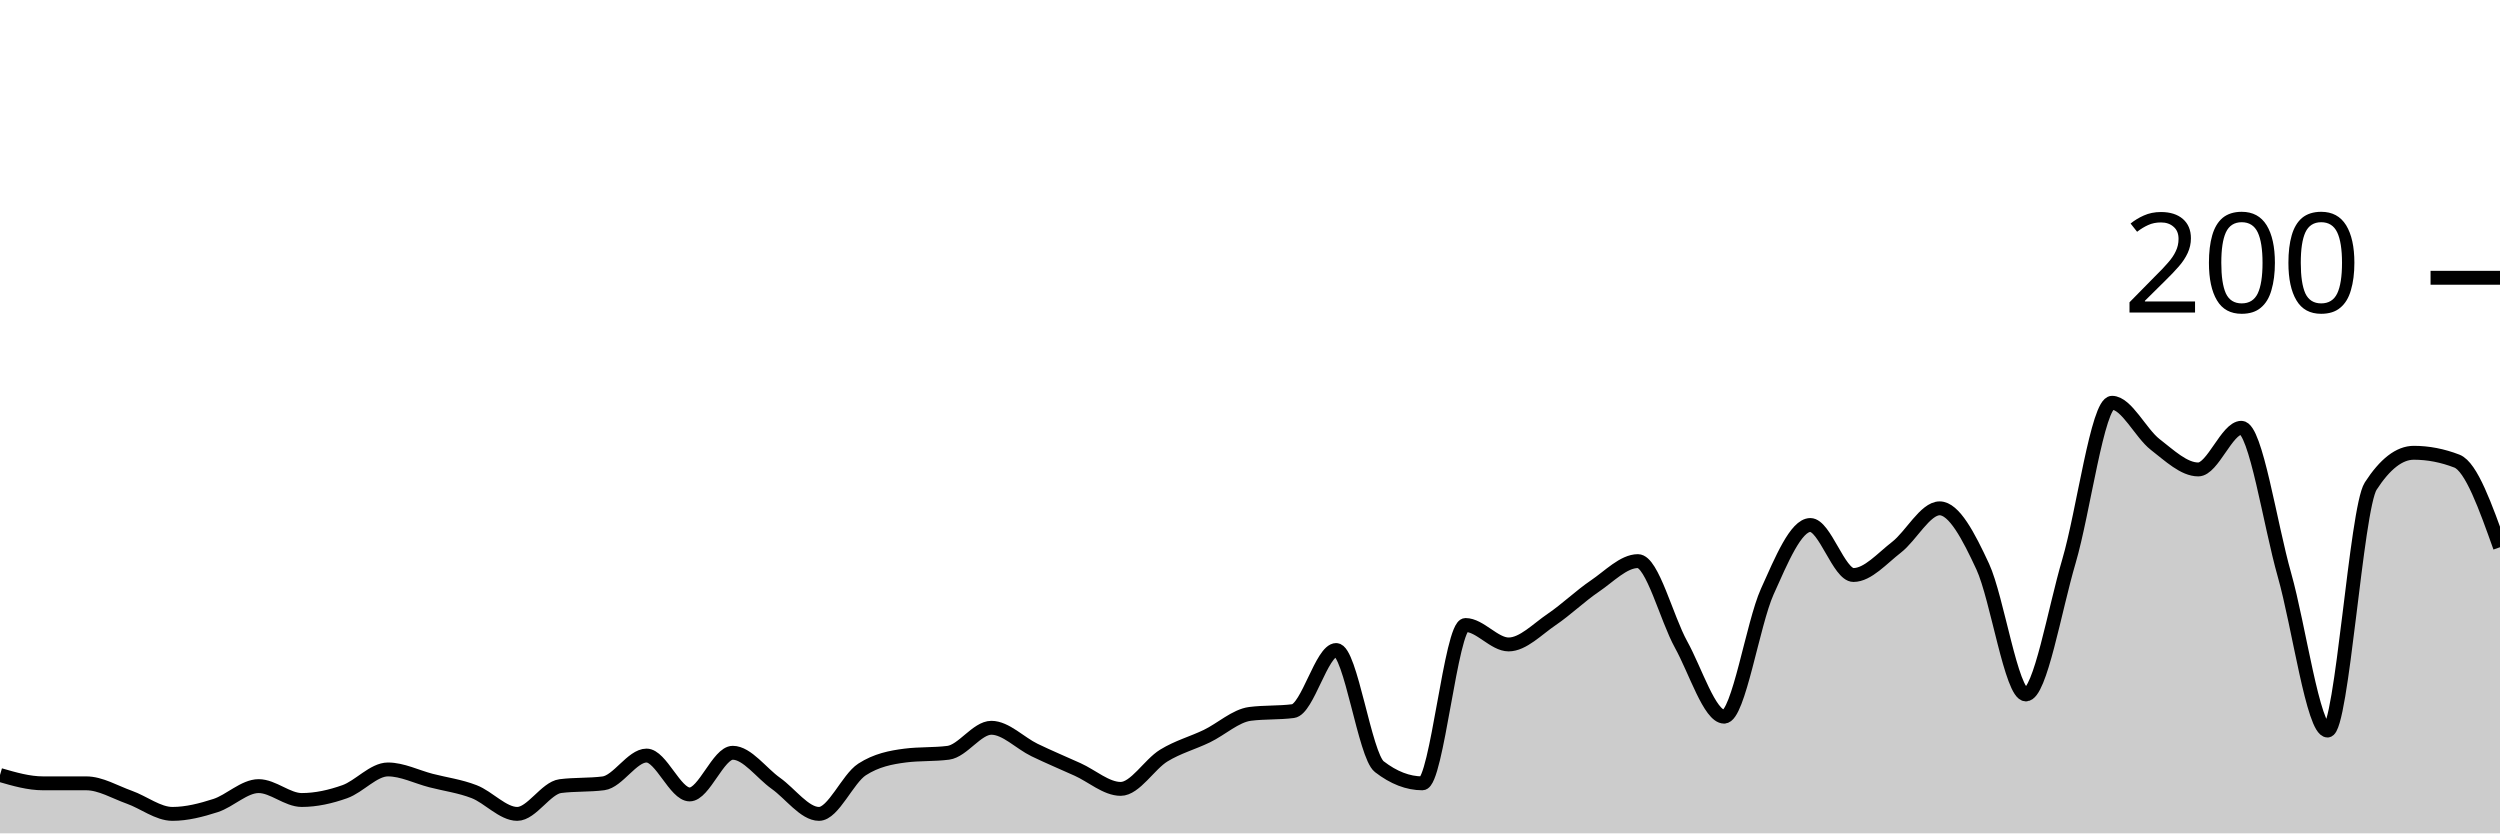
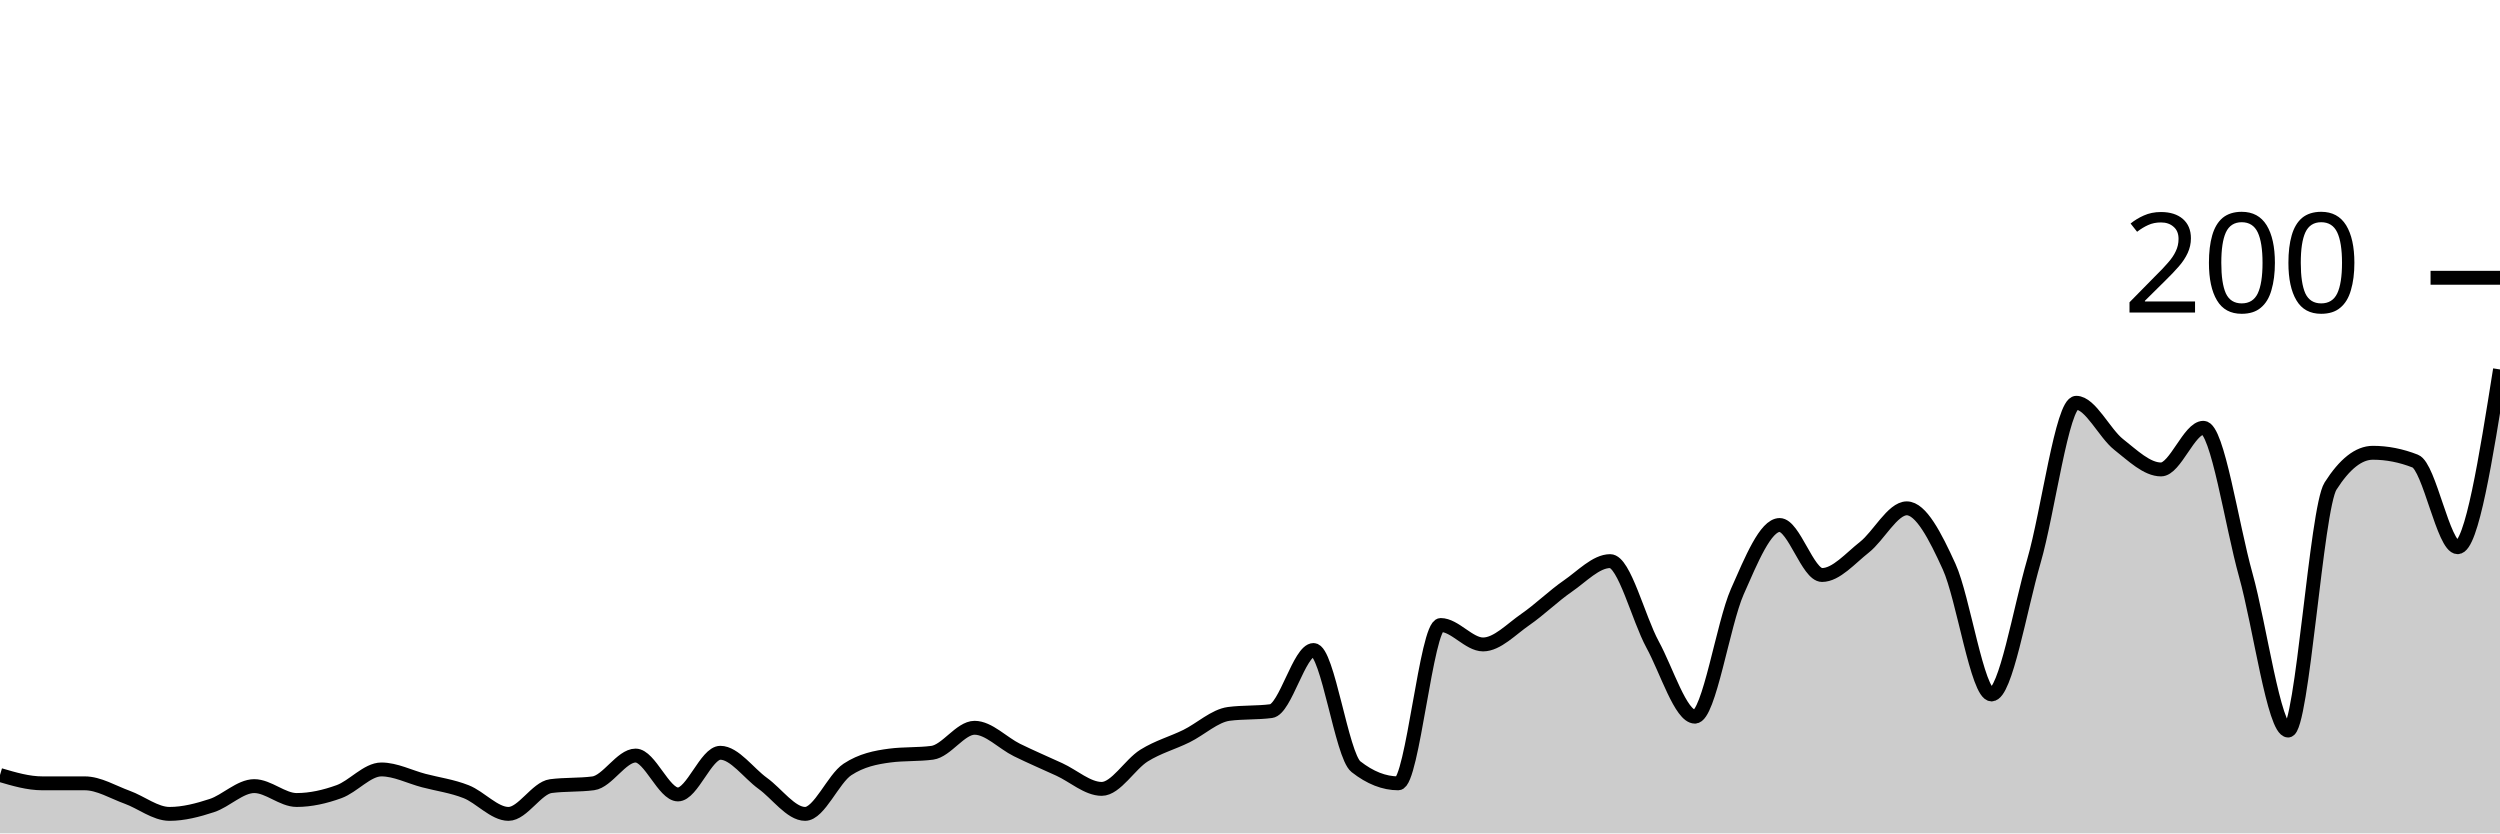
<svg xmlns="http://www.w3.org/2000/svg" viewBox="0 0 180 60">
  <g transform="translate(0,20)">
-     <path class="area" fill="rgba(0, 0, 0, 0.2)" d="M0,35.8C1.034,36.1,2.069,36.4,3.103,36.4C4.138,36.4,5.172,36.4,6.207,36.4C7.241,36.4,8.276,37.033,9.31,37.4C10.345,37.767,11.379,38.6,12.414,38.6C13.448,38.6,14.483,38.333,15.517,38C16.552,37.667,17.586,36.6,18.621,36.6C19.655,36.6,20.69,37.6,21.724,37.6C22.759,37.6,23.793,37.367,24.828,37C25.862,36.633,26.897,35.4,27.931,35.4C28.966,35.4,30,35.933,31.034,36.2C32.069,36.467,33.103,36.6,34.138,37C35.172,37.4,36.207,38.6,37.241,38.6C38.276,38.6,39.31,36.733,40.345,36.6C41.379,36.467,42.414,36.533,43.448,36.4C44.483,36.267,45.517,34.4,46.552,34.4C47.586,34.4,48.621,37.2,49.655,37.2C50.69,37.2,51.724,34.2,52.759,34.2C53.793,34.2,54.828,35.667,55.862,36.4C56.897,37.133,57.931,38.6,58.966,38.6C60,38.6,61.034,36.067,62.069,35.4C63.103,34.733,64.138,34.533,65.172,34.4C66.207,34.267,67.241,34.333,68.276,34.2C69.31,34.067,70.345,32.4,71.379,32.4C72.414,32.4,73.448,33.5,74.483,34C75.517,34.5,76.552,34.933,77.586,35.4C78.621,35.867,79.655,36.8,80.69,36.8C81.724,36.8,82.759,35.033,83.793,34.4C84.828,33.767,85.862,33.5,86.897,33C87.931,32.5,88.966,31.533,90,31.4C91.034,31.267,92.069,31.333,93.103,31.2C94.138,31.067,95.172,26.8,96.207,26.8C97.241,26.8,98.276,34.4,99.31,35.2C100.345,36,101.379,36.4,102.414,36.4C103.448,36.4,104.483,25,105.517,25C106.552,25,107.586,26.4,108.621,26.4C109.655,26.4,110.69,25.3,111.724,24.6C112.759,23.9,113.793,22.9,114.828,22.2C115.862,21.5,116.897,20.4,117.931,20.4C118.966,20.4,120,24.533,121.034,26.4C122.069,28.267,123.103,31.6,124.138,31.6C125.172,31.6,126.207,24.9,127.241,22.6C128.276,20.3,129.31,17.8,130.345,17.8C131.379,17.8,132.414,21.4,133.448,21.4C134.483,21.4,135.517,20.2,136.552,19.4C137.586,18.6,138.621,16.6,139.655,16.6C140.69,16.6,141.724,18.567,142.759,20.8C143.793,23.033,144.828,30,145.862,30C146.897,30,147.931,23.9,148.966,20.4C150,16.9,151.034,9,152.069,9C153.103,9,154.138,11.2,155.172,12C156.207,12.8,157.241,13.8,158.276,13.8C159.31,13.8,160.345,10.8,161.379,10.8C162.414,10.8,163.448,17.767,164.483,21.4C165.517,25.033,166.552,32.6,167.586,32.6C168.621,32.6,169.655,16.6,170.69,15C171.724,13.4,172.759,12.6,173.793,12.6C174.828,12.6,175.862,12.8,176.897,13.2C177.931,13.6,178.966,16.5,180,19.4L180,40C178.966,40,177.931,40,176.897,40C175.862,40,174.828,40,173.793,40C172.759,40,171.724,40,170.69,40C169.655,40,168.621,40,167.586,40C166.552,40,165.517,40,164.483,40C163.448,40,162.414,40,161.379,40C160.345,40,159.31,40,158.276,40C157.241,40,156.207,40,155.172,40C154.138,40,153.103,40,152.069,40C151.034,40,150,40,148.966,40C147.931,40,146.897,40,145.862,40C144.828,40,143.793,40,142.759,40C141.724,40,140.69,40,139.655,40C138.621,40,137.586,40,136.552,40C135.517,40,134.483,40,133.448,40C132.414,40,131.379,40,130.345,40C129.31,40,128.276,40,127.241,40C126.207,40,125.172,40,124.138,40C123.103,40,122.069,40,121.034,40C120,40,118.966,40,117.931,40C116.897,40,115.862,40,114.828,40C113.793,40,112.759,40,111.724,40C110.69,40,109.655,40,108.621,40C107.586,40,106.552,40,105.517,40C104.483,40,103.448,40,102.414,40C101.379,40,100.345,40,99.31,40C98.276,40,97.241,40,96.207,40C95.172,40,94.138,40,93.103,40C92.069,40,91.034,40,90,40C88.966,40,87.931,40,86.897,40C85.862,40,84.828,40,83.793,40C82.759,40,81.724,40,80.69,40C79.655,40,78.621,40,77.586,40C76.552,40,75.517,40,74.483,40C73.448,40,72.414,40,71.379,40C70.345,40,69.31,40,68.276,40C67.241,40,66.207,40,65.172,40C64.138,40,63.103,40,62.069,40C61.034,40,60,40,58.966,40C57.931,40,56.897,40,55.862,40C54.828,40,53.793,40,52.759,40C51.724,40,50.69,40,49.655,40C48.621,40,47.586,40,46.552,40C45.517,40,44.483,40,43.448,40C42.414,40,41.379,40,40.345,40C39.31,40,38.276,40,37.241,40C36.207,40,35.172,40,34.138,40C33.103,40,32.069,40,31.034,40C30,40,28.966,40,27.931,40C26.897,40,25.862,40,24.828,40C23.793,40,22.759,40,21.724,40C20.69,40,19.655,40,18.621,40C17.586,40,16.552,40,15.517,40C14.483,40,13.448,40,12.414,40C11.379,40,10.345,40,9.31,40C8.276,40,7.241,40,6.207,40C5.172,40,4.138,40,3.103,40C2.069,40,1.034,40,0,40Z" />
-     <path class="line" stroke="black" fill="none" d="M0,35.8C1.034,36.1,2.069,36.4,3.103,36.4C4.138,36.4,5.172,36.4,6.207,36.4C7.241,36.4,8.276,37.033,9.31,37.4C10.345,37.767,11.379,38.6,12.414,38.6C13.448,38.6,14.483,38.333,15.517,38C16.552,37.667,17.586,36.6,18.621,36.6C19.655,36.6,20.69,37.6,21.724,37.6C22.759,37.6,23.793,37.367,24.828,37C25.862,36.633,26.897,35.4,27.931,35.4C28.966,35.4,30,35.933,31.034,36.2C32.069,36.467,33.103,36.6,34.138,37C35.172,37.4,36.207,38.6,37.241,38.6C38.276,38.6,39.31,36.733,40.345,36.6C41.379,36.467,42.414,36.533,43.448,36.4C44.483,36.267,45.517,34.4,46.552,34.4C47.586,34.4,48.621,37.2,49.655,37.2C50.69,37.2,51.724,34.2,52.759,34.2C53.793,34.2,54.828,35.667,55.862,36.4C56.897,37.133,57.931,38.6,58.966,38.6C60,38.6,61.034,36.067,62.069,35.4C63.103,34.733,64.138,34.533,65.172,34.4C66.207,34.267,67.241,34.333,68.276,34.2C69.31,34.067,70.345,32.4,71.379,32.4C72.414,32.4,73.448,33.5,74.483,34C75.517,34.5,76.552,34.933,77.586,35.4C78.621,35.867,79.655,36.8,80.69,36.8C81.724,36.8,82.759,35.033,83.793,34.4C84.828,33.767,85.862,33.5,86.897,33C87.931,32.5,88.966,31.533,90,31.4C91.034,31.267,92.069,31.333,93.103,31.2C94.138,31.067,95.172,26.8,96.207,26.8C97.241,26.8,98.276,34.4,99.31,35.2C100.345,36,101.379,36.4,102.414,36.4C103.448,36.4,104.483,25,105.517,25C106.552,25,107.586,26.4,108.621,26.4C109.655,26.4,110.69,25.3,111.724,24.6C112.759,23.9,113.793,22.9,114.828,22.2C115.862,21.5,116.897,20.4,117.931,20.4C118.966,20.4,120,24.533,121.034,26.4C122.069,28.267,123.103,31.6,124.138,31.6C125.172,31.6,126.207,24.9,127.241,22.6C128.276,20.3,129.31,17.8,130.345,17.8C131.379,17.8,132.414,21.4,133.448,21.4C134.483,21.4,135.517,20.2,136.552,19.4C137.586,18.6,138.621,16.6,139.655,16.6C140.69,16.6,141.724,18.567,142.759,20.8C143.793,23.033,144.828,30,145.862,30C146.897,30,147.931,23.9,148.966,20.4C150,16.9,151.034,9,152.069,9C153.103,9,154.138,11.2,155.172,12C156.207,12.8,157.241,13.8,158.276,13.8C159.31,13.8,160.345,10.8,161.379,10.8C162.414,10.8,163.448,17.767,164.483,21.4C165.517,25.033,166.552,32.6,167.586,32.6C168.621,32.6,169.655,16.6,170.69,15C171.724,13.4,172.759,12.6,173.793,12.6C174.828,12.6,175.862,12.8,176.897,13.2C177.931,13.6,178.966,16.5,180,19.4" />
+     <path class="area" fill="rgba(0, 0, 0, 0.2)" d="M0,35.8C1.017,36.1,2.034,36.4,3.051,36.4C4.068,36.4,5.085,36.4,6.102,36.4C7.119,36.4,8.136,37.033,9.153,37.4C10.169,37.767,11.186,38.6,12.203,38.6C13.22,38.6,14.237,38.333,15.254,38C16.271,37.667,17.288,36.6,18.305,36.6C19.322,36.6,20.339,37.6,21.356,37.6C22.373,37.6,23.39,37.367,24.407,37C25.424,36.633,26.441,35.4,27.458,35.4C28.475,35.4,29.492,35.933,30.508,36.2C31.525,36.467,32.542,36.6,33.559,37C34.576,37.4,35.593,38.6,36.61,38.6C37.627,38.6,38.644,36.733,39.661,36.6C40.678,36.467,41.695,36.533,42.712,36.4C43.729,36.267,44.746,34.4,45.763,34.4C46.78,34.4,47.797,37.2,48.814,37.2C49.831,37.2,50.847,34.2,51.864,34.2C52.881,34.2,53.898,35.667,54.915,36.4C55.932,37.133,56.949,38.6,57.966,38.6C58.983,38.6,60,36.067,61.017,35.4C62.034,34.733,63.051,34.533,64.068,34.4C65.085,34.267,66.102,34.333,67.119,34.2C68.136,34.067,69.153,32.4,70.169,32.4C71.186,32.4,72.203,33.5,73.22,34C74.237,34.5,75.254,34.933,76.271,35.4C77.288,35.867,78.305,36.8,79.322,36.8C80.339,36.8,81.356,35.033,82.373,34.4C83.39,33.767,84.407,33.5,85.424,33C86.441,32.5,87.458,31.533,88.475,31.4C89.492,31.267,90.508,31.333,91.525,31.2C92.542,31.067,93.559,26.8,94.576,26.8C95.593,26.8,96.61,34.4,97.627,35.2C98.644,36,99.661,36.4,100.678,36.4C101.695,36.4,102.712,25,103.729,25C104.746,25,105.763,26.4,106.78,26.4C107.797,26.4,108.814,25.3,109.831,24.6C110.847,23.9,111.864,22.9,112.881,22.2C113.898,21.5,114.915,20.4,115.932,20.4C116.949,20.4,117.966,24.533,118.983,26.4C120,28.267,121.017,31.6,122.034,31.6C123.051,31.6,124.068,24.9,125.085,22.6C126.102,20.3,127.119,17.8,128.136,17.8C129.153,17.8,130.169,21.4,131.186,21.4C132.203,21.4,133.22,20.2,134.237,19.4C135.254,18.6,136.271,16.6,137.288,16.6C138.305,16.6,139.322,18.567,140.339,20.8C141.356,23.033,142.373,30,143.39,30C144.407,30,145.424,23.9,146.441,20.4C147.458,16.9,148.475,9,149.492,9C150.508,9,151.525,11.2,152.542,12C153.559,12.8,154.576,13.8,155.593,13.8C156.61,13.8,157.627,10.8,158.644,10.8C159.661,10.8,160.678,17.767,161.695,21.4C162.712,25.033,163.729,32.6,164.746,32.6C165.763,32.6,166.78,16.6,167.797,15C168.814,13.4,169.831,12.6,170.847,12.6C171.864,12.6,172.881,12.8,173.898,13.2C174.915,13.6,175.932,19.4,176.949,19.4C177.966,19.4,178.983,13,180,6.6L180,40C178.983,40,177.966,40,176.949,40C175.932,40,174.915,40,173.898,40C172.881,40,171.864,40,170.847,40C169.831,40,168.814,40,167.797,40C166.78,40,165.763,40,164.746,40C163.729,40,162.712,40,161.695,40C160.678,40,159.661,40,158.644,40C157.627,40,156.61,40,155.593,40C154.576,40,153.559,40,152.542,40C151.525,40,150.508,40,149.492,40C148.475,40,147.458,40,146.441,40C145.424,40,144.407,40,143.39,40C142.373,40,141.356,40,140.339,40C139.322,40,138.305,40,137.288,40C136.271,40,135.254,40,134.237,40C133.22,40,132.203,40,131.186,40C130.169,40,129.153,40,128.136,40C127.119,40,126.102,40,125.085,40C124.068,40,123.051,40,122.034,40C121.017,40,120,40,118.983,40C117.966,40,116.949,40,115.932,40C114.915,40,113.898,40,112.881,40C111.864,40,110.847,40,109.831,40C108.814,40,107.797,40,106.78,40C105.763,40,104.746,40,103.729,40C102.712,40,101.695,40,100.678,40C99.661,40,98.644,40,97.627,40C96.61,40,95.593,40,94.576,40C93.559,40,92.542,40,91.525,40C90.508,40,89.492,40,88.475,40C87.458,40,86.441,40,85.424,40C84.407,40,83.39,40,82.373,40C81.356,40,80.339,40,79.322,40C78.305,40,77.288,40,76.271,40C75.254,40,74.237,40,73.22,40C72.203,40,71.186,40,70.169,40C69.153,40,68.136,40,67.119,40C66.102,40,65.085,40,64.068,40C63.051,40,62.034,40,61.017,40C60,40,58.983,40,57.966,40C56.949,40,55.932,40,54.915,40C53.898,40,52.881,40,51.864,40C50.847,40,49.831,40,48.814,40C47.797,40,46.78,40,45.763,40C44.746,40,43.729,40,42.712,40C41.695,40,40.678,40,39.661,40C38.644,40,37.627,40,36.61,40C35.593,40,34.576,40,33.559,40C32.542,40,31.525,40,30.508,40C29.492,40,28.475,40,27.458,40C26.441,40,25.424,40,24.407,40C23.39,40,22.373,40,21.356,40C20.339,40,19.322,40,18.305,40C17.288,40,16.271,40,15.254,40C14.237,40,13.22,40,12.203,40C11.186,40,10.169,40,9.153,40C8.136,40,7.119,40,6.102,40C5.085,40,4.068,40,3.051,40C2.034,40,1.017,40,0,40Z" />
+     <path class="line" stroke="black" fill="none" d="M0,35.8C1.017,36.1,2.034,36.4,3.051,36.4C4.068,36.4,5.085,36.4,6.102,36.4C7.119,36.4,8.136,37.033,9.153,37.4C10.169,37.767,11.186,38.6,12.203,38.6C13.22,38.6,14.237,38.333,15.254,38C16.271,37.667,17.288,36.6,18.305,36.6C19.322,36.6,20.339,37.6,21.356,37.6C22.373,37.6,23.39,37.367,24.407,37C25.424,36.633,26.441,35.4,27.458,35.4C28.475,35.4,29.492,35.933,30.508,36.2C31.525,36.467,32.542,36.6,33.559,37C34.576,37.4,35.593,38.6,36.61,38.6C37.627,38.6,38.644,36.733,39.661,36.6C40.678,36.467,41.695,36.533,42.712,36.4C43.729,36.267,44.746,34.4,45.763,34.4C46.78,34.4,47.797,37.2,48.814,37.2C49.831,37.2,50.847,34.2,51.864,34.2C52.881,34.2,53.898,35.667,54.915,36.4C55.932,37.133,56.949,38.6,57.966,38.6C58.983,38.6,60,36.067,61.017,35.4C62.034,34.733,63.051,34.533,64.068,34.4C65.085,34.267,66.102,34.333,67.119,34.2C68.136,34.067,69.153,32.4,70.169,32.4C71.186,32.4,72.203,33.5,73.22,34C74.237,34.5,75.254,34.933,76.271,35.4C77.288,35.867,78.305,36.8,79.322,36.8C80.339,36.8,81.356,35.033,82.373,34.4C83.39,33.767,84.407,33.5,85.424,33C86.441,32.5,87.458,31.533,88.475,31.4C89.492,31.267,90.508,31.333,91.525,31.2C92.542,31.067,93.559,26.8,94.576,26.8C95.593,26.8,96.61,34.4,97.627,35.2C98.644,36,99.661,36.4,100.678,36.4C101.695,36.4,102.712,25,103.729,25C104.746,25,105.763,26.4,106.78,26.4C107.797,26.4,108.814,25.3,109.831,24.6C110.847,23.9,111.864,22.9,112.881,22.2C113.898,21.5,114.915,20.4,115.932,20.4C116.949,20.4,117.966,24.533,118.983,26.4C120,28.267,121.017,31.6,122.034,31.6C123.051,31.6,124.068,24.9,125.085,22.6C126.102,20.3,127.119,17.8,128.136,17.8C129.153,17.8,130.169,21.4,131.186,21.4C132.203,21.4,133.22,20.2,134.237,19.4C135.254,18.6,136.271,16.6,137.288,16.6C138.305,16.6,139.322,18.567,140.339,20.8C141.356,23.033,142.373,30,143.39,30C144.407,30,145.424,23.9,146.441,20.4C147.458,16.9,148.475,9,149.492,9C150.508,9,151.525,11.2,152.542,12C153.559,12.8,154.576,13.8,155.593,13.8C156.61,13.8,157.627,10.8,158.644,10.8C159.661,10.8,160.678,17.767,161.695,21.4C162.712,25.033,163.729,32.6,164.746,32.6C165.763,32.6,166.78,16.6,167.797,15C168.814,13.4,169.831,12.6,170.847,12.6C171.864,12.6,172.881,12.8,173.898,13.2C174.915,13.6,175.932,19.4,176.949,19.4C177.966,19.4,178.983,13,180,6.6" />
    <path class="axis-ceiling" stroke-width="1" stroke="black" fill="none" d="M175,0L180,0" />
    <text class="axis-ceiling-label" font-family="sans-serif" text-anchor="end" font-size="10px" x="170" y="2.5">200</text>
  </g>
</svg>
